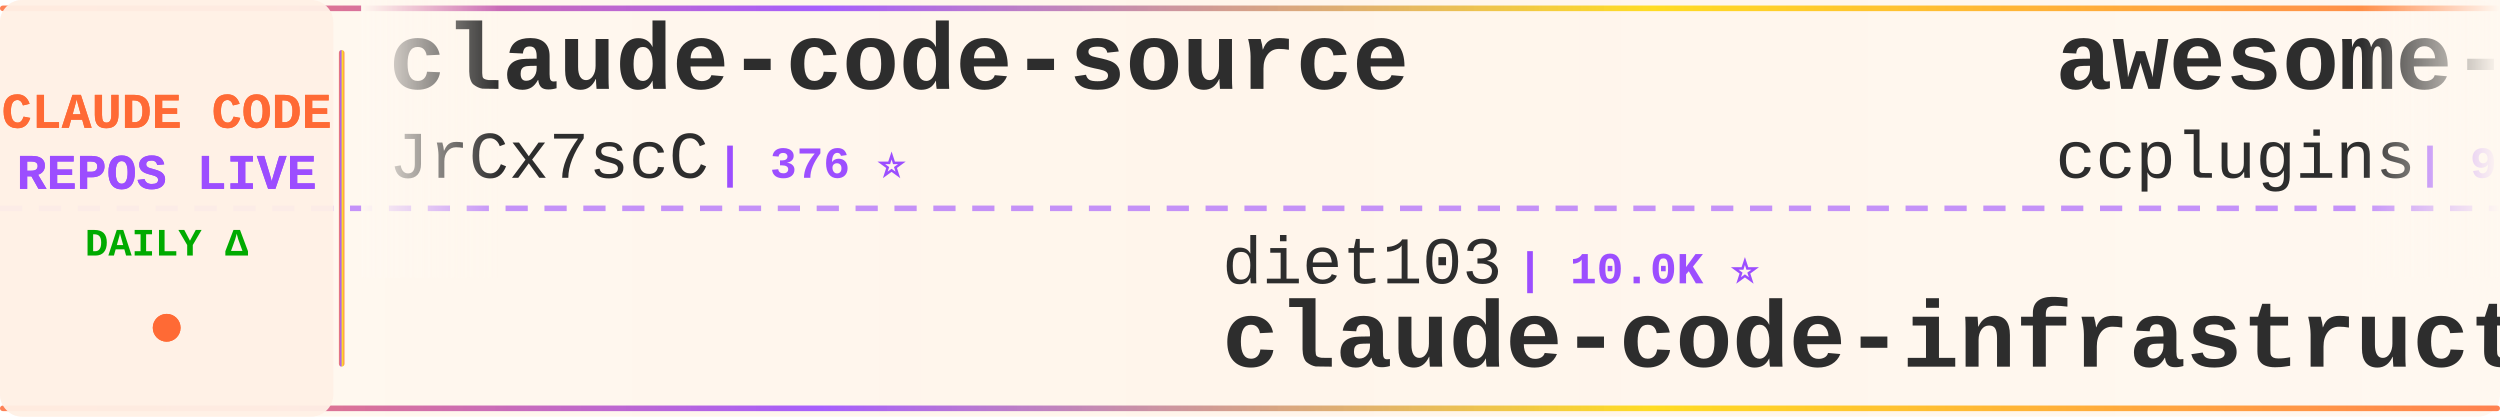
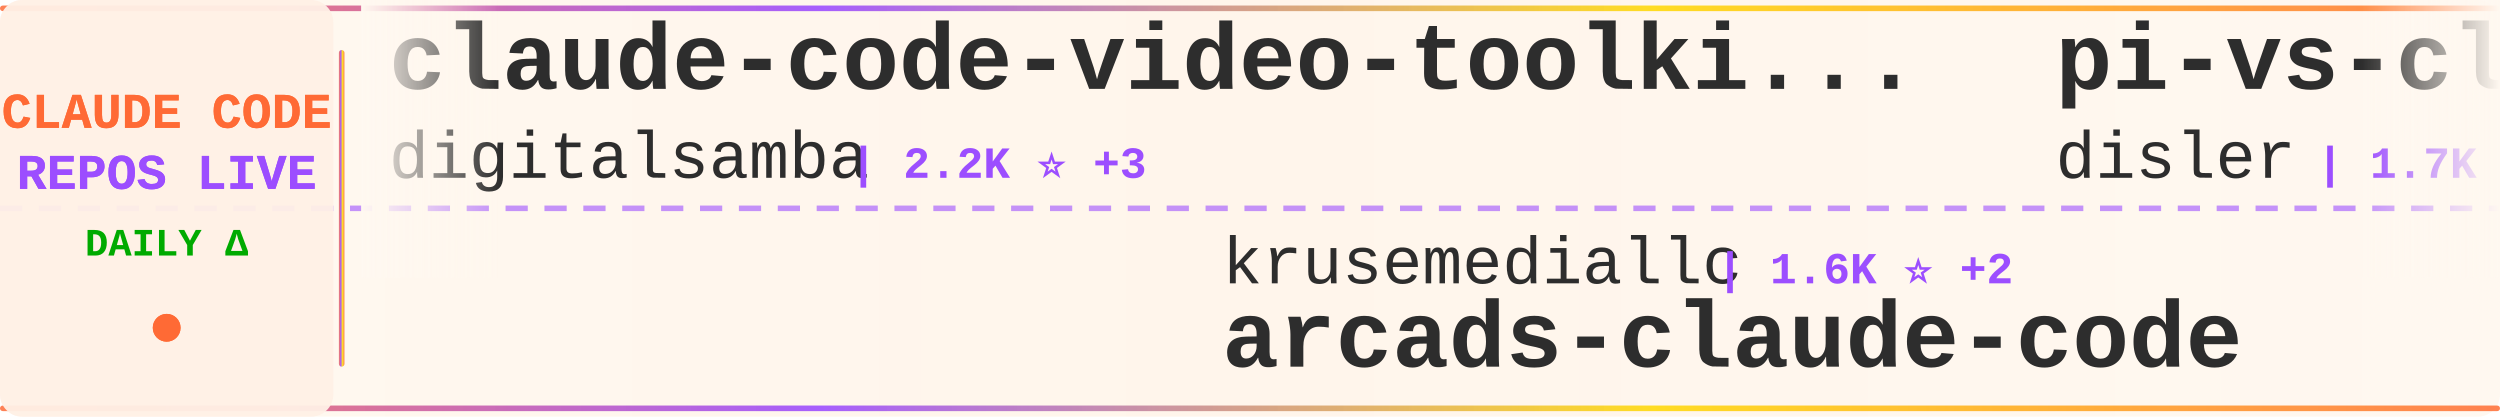
<svg xmlns="http://www.w3.org/2000/svg" width="900" height="150">
  <defs>
    <linearGradient id="tickerBg" x1="0%" y1="0%" x2="100%" y2="0%">
      <stop offset="0%" style="stop-color:#fff8f0;stop-opacity:0.98" />
      <stop offset="50%" style="stop-color:#fff5eb;stop-opacity:1" />
      <stop offset="100%" style="stop-color:#fff8f0;stop-opacity:0.98" />
    </linearGradient>
    <linearGradient id="borderGrad" x1="0%" y1="0%" x2="100%" y2="0%">
      <stop offset="0%" style="stop-color:#FF6B35;stop-opacity:0.85">
        <animate attributeName="stop-opacity" values="0.85;1;0.85" dur="2s" repeatCount="indefinite" />
      </stop>
      <stop offset="33%" style="stop-color:#9C4EFF;stop-opacity:0.9">
        <animate attributeName="stop-opacity" values="0.9;1;0.9" dur="2.2s" repeatCount="indefinite" />
      </stop>
      <stop offset="66%" style="stop-color:#FFD700;stop-opacity:0.85">
        <animate attributeName="stop-opacity" values="0.85;1;0.85" dur="1.8s" repeatCount="indefinite" />
      </stop>
      <stop offset="100%" style="stop-color:#FF6B35;stop-opacity:0.85">
        <animate attributeName="stop-opacity" values="0.85;1;0.85" dur="2s" repeatCount="indefinite" />
      </stop>
    </linearGradient>
    <filter id="textGlow">
      <feGaussianBlur stdDeviation="0.15" result="coloredBlur" />
      <feMerge>
        <feMergeNode in="coloredBlur" />
        <feMergeNode in="SourceGraphic" />
      </feMerge>
    </filter>
    <filter id="metricGlow">
      <feGaussianBlur stdDeviation="0.2" result="coloredBlur" />
      <feMerge>
        <feMergeNode in="coloredBlur" />
        <feMergeNode in="SourceGraphic" />
      </feMerge>
    </filter>
    <linearGradient id="leftFade" x1="0%" y1="0%" x2="100%" y2="0%">
      <stop offset="0%" style="stop-color:#fff8f0;stop-opacity:1" />
      <stop offset="100%" style="stop-color:#fff8f0;stop-opacity:0" />
    </linearGradient>
    <linearGradient id="rightFade" x1="0%" y1="0%" x2="100%" y2="0%">
      <stop offset="0%" style="stop-color:#fff8f0;stop-opacity:0" />
      <stop offset="100%" style="stop-color:#fff8f0;stop-opacity:1" />
    </linearGradient>
  </defs>
  <rect width="900" height="150" fill="url(#tickerBg)" rx="8" />
  <rect x="0" y="2" width="900" height="2" fill="url(#borderGrad)" rx="1" />
  <rect x="0" y="146" width="900" height="2" fill="url(#borderGrad)" rx="1" />
  <line x1="0" y1="75" x2="900" y2="75" stroke="#9C4EFF" stroke-width="2" stroke-dasharray="8 6" opacity="0.6" />
  <rect x="0" y="0" width="120" height="150" fill="#fff0e6" opacity="0.95" rx="8" />
  <text x="60" y="46" font-family="'Courier New', monospace" font-size="18" font-weight="bold" fill="#FF6B35" text-anchor="middle" filter="url(#textGlow)">
    CLAUDE CODE
  </text>
  <text x="60" y="68" font-family="'Courier New', monospace" font-size="18" font-weight="bold" fill="#9C4EFF" text-anchor="middle" filter="url(#textGlow)">
    REPOS LIVE
  </text>
  <text x="60" y="92" font-family="'Courier New', monospace" font-size="14" font-weight="bold" fill="#00aa00" text-anchor="middle">
    DAILY Δ
  </text>
  <circle cx="60" cy="118" r="5" fill="#FF6B35" filter="url(#metricGlow)">
    <animate attributeName="r" values="4;6;4" dur="1.5s" repeatCount="indefinite" />
    <animate attributeName="opacity" values="0.6;1;0.6" dur="1.5s" repeatCount="indefinite" />
  </circle>
  <rect x="122" y="18" width="2" height="114" fill="url(#borderGrad)" rx="1" />
  <clipPath id="tickerClip">
    <rect x="130" y="0" width="770" height="150" />
  </clipPath>
  <g clip-path="url(#tickerClip)">
    <g id="tickerItems">
      <animateTransform attributeName="transform" attributeType="XML" type="translate" from="0 0" to="-3000 0" dur="54s" repeatCount="indefinite" />
      <g transform="translate(0, 0)">
-         <text x="140" y="32" font-family="'Courier New', monospace" font-size="34" font-weight="bold" fill="#2d2d2d">claude-code-source</text>
-         <text x="140" y="64" font-family="'Courier New', monospace" font-size="24" font-weight="normal" fill="#2d2d2d" opacity="1.0">JrCx7scC</text>
-         <text x="258" y="64" font-family="'Courier New', monospace" font-size="16" font-weight="bold" fill="#9C4EFF"> | 376 ⭐</text>
+         <text x="140" y="32" font-family="'Courier New', monospace" font-size="34" font-weight="bold" fill="#2d2d2d">claude-code-video-toolki...</text>
+         <text x="140" y="64" font-family="'Courier New', monospace" font-size="24" font-weight="normal" fill="#2d2d2d" opacity="1.0">digitalsamba</text>
+         <text x="306" y="64" font-family="'Courier New', monospace" font-size="16" font-weight="bold" fill="#9C4EFF"> | 2.2K ⭐ +3</text>
      </g>
      <g transform="translate(300, 0)">
-         <text x="140" y="102" font-family="'Courier New', monospace" font-size="24" font-weight="normal" fill="#2d2d2d" opacity="1.0">diet103</text>
-         <text x="246" y="102" font-family="'Courier New', monospace" font-size="16" font-weight="bold" fill="#9C4EFF"> | 10.0K ⭐</text>
-         <text x="140" y="132" font-family="'Courier New', monospace" font-size="34" font-weight="bold" fill="#2d2d2d">claude-code-infrastructu...</text>
+         <text x="140" y="102" font-family="'Courier New', monospace" font-size="24" font-weight="normal" fill="#2d2d2d" opacity="1.0">krusemediallc</text>
+         <text x="318" y="102" font-family="'Courier New', monospace" font-size="16" font-weight="bold" fill="#9C4EFF"> | 1.6K ⭐ +2</text>
+         <text x="140" y="132" font-family="'Courier New', monospace" font-size="34" font-weight="bold" fill="#2d2d2d">arcads-claude-code</text>
      </g>
      <g transform="translate(600, 0)">
-         <text x="140" y="32" font-family="'Courier New', monospace" font-size="34" font-weight="bold" fill="#2d2d2d">awesome-claude-code-plug...</text>
-         <text x="140" y="64" font-family="'Courier New', monospace" font-size="24" font-weight="normal" fill="#2d2d2d" opacity="1.0">ccplugins</text>
-         <text x="270" y="64" font-family="'Courier New', monospace" font-size="16" font-weight="bold" fill="#9C4EFF"> | 972 ⭐ +1</text>
-       </g>
-       <g transform="translate(900, 0)">
-         <text x="140" y="102" font-family="'Courier New', monospace" font-size="24" font-weight="normal" fill="#2d2d2d" opacity="1.0">LING71671</text>
-         <text x="270" y="102" font-family="'Courier New', monospace" font-size="16" font-weight="bold" fill="#9C4EFF"> | 965 ⭐</text>
-         <text x="140" y="132" font-family="'Courier New', monospace" font-size="34" font-weight="bold" fill="#2d2d2d">Open-ClaudeCode</text>
-       </g>
-       <g transform="translate(1200, 0)">
-         <text x="140" y="32" font-family="'Courier New', monospace" font-size="34" font-weight="bold" fill="#2d2d2d">claude-code-router</text>
-         <text x="140" y="64" font-family="'Courier New', monospace" font-size="24" font-weight="normal" fill="#2d2d2d" opacity="1.0">musistudio</text>
-         <text x="282" y="64" font-family="'Courier New', monospace" font-size="16" font-weight="bold" fill="#9C4EFF"> | 37.7K ⭐ +4</text>
-       </g>
-       <g transform="translate(1500, 0)">
-         <text x="140" y="102" font-family="'Courier New', monospace" font-size="24" font-weight="normal" fill="#2d2d2d" opacity="1.0">jqueryscript</text>
-         <text x="306" y="102" font-family="'Courier New', monospace" font-size="16" font-weight="bold" fill="#9C4EFF"> | 530 ⭐</text>
-         <text x="140" y="132" font-family="'Courier New', monospace" font-size="34" font-weight="bold" fill="#2d2d2d">awesome-claude-code</text>
-       </g>
-       <g transform="translate(1800, 0)">
-         <text x="140" y="32" font-family="'Courier New', monospace" font-size="34" font-weight="bold" fill="#2d2d2d">Claude-Code-Game-Studios</text>
-         <text x="140" y="64" font-family="'Courier New', monospace" font-size="24" font-weight="normal" fill="#2d2d2d" opacity="1.0">Donchitos</text>
-         <text x="270" y="64" font-family="'Courier New', monospace" font-size="16" font-weight="bold" fill="#9C4EFF"> | 26.4K ⭐ +28</text>
-       </g>
-       <g transform="translate(2100, 0)">
-         <text x="140" y="102" font-family="'Courier New', monospace" font-size="24" font-weight="normal" fill="#2d2d2d" opacity="1.0">darcyegb</text>
-         <text x="258" y="102" font-family="'Courier New', monospace" font-size="16" font-weight="bold" fill="#9C4EFF"> | 776 ⭐</text>
-         <text x="140" y="132" font-family="'Courier New', monospace" font-size="34" font-weight="bold" fill="#2d2d2d">ClaudeCodeAgents</text>
-       </g>
-       <g transform="translate(2400, 0)">
        <text x="140" y="32" font-family="'Courier New', monospace" font-size="34" font-weight="bold" fill="#2d2d2d">pi-vs-claude-code</text>
        <text x="140" y="64" font-family="'Courier New', monospace" font-size="24" font-weight="normal" fill="#2d2d2d" opacity="1.0">disler</text>
        <text x="234" y="64" font-family="'Courier New', monospace" font-size="16" font-weight="bold" fill="#9C4EFF"> | 1.7K ⭐</text>
      </g>
+       <g transform="translate(900, 0)">
+         <text x="140" y="102" font-family="'Courier New', monospace" font-size="24" font-weight="normal" fill="#2d2d2d" opacity="1.0">Donchitos</text>
+         <text x="270" y="102" font-family="'Courier New', monospace" font-size="16" font-weight="bold" fill="#9C4EFF"> | 26.4K ⭐ +28</text>
+         <text x="140" y="132" font-family="'Courier New', monospace" font-size="34" font-weight="bold" fill="#2d2d2d">Claude-Code-Game-Studios</text>
+       </g>
+       <g transform="translate(1200, 0)">
+         <text x="140" y="32" font-family="'Courier New', monospace" font-size="34" font-weight="bold" fill="#2d2d2d">claude-code-infrastructu...</text>
+         <text x="140" y="64" font-family="'Courier New', monospace" font-size="24" font-weight="normal" fill="#2d2d2d" opacity="1.0">diet103</text>
+         <text x="246" y="64" font-family="'Courier New', monospace" font-size="16" font-weight="bold" fill="#9C4EFF"> | 10.0K ⭐ +1</text>
+       </g>
+       <g transform="translate(1500, 0)">
+         <text x="140" y="102" font-family="'Courier New', monospace" font-size="24" font-weight="normal" fill="#2d2d2d" opacity="1.0">https-deeplearning-ai</text>
+         <text x="414" y="102" font-family="'Courier New', monospace" font-size="16" font-weight="bold" fill="#9C4EFF"> | 556 ⭐</text>
+         <text x="140" y="132" font-family="'Courier New', monospace" font-size="34" font-weight="bold" fill="#2d2d2d">sc-claude-code-files</text>
+       </g>
+       <g transform="translate(1800, 0)">
+         <text x="140" y="32" font-family="'Courier New', monospace" font-size="34" font-weight="bold" fill="#2d2d2d">awesome-claude-code</text>
+         <text x="140" y="64" font-family="'Courier New', monospace" font-size="24" font-weight="normal" fill="#2d2d2d" opacity="1.0">jqueryscript</text>
+         <text x="306" y="64" font-family="'Courier New', monospace" font-size="16" font-weight="bold" fill="#9C4EFF"> | 530 ⭐</text>
+       </g>
+       <g transform="translate(2100, 0)">
+         <text x="140" y="102" font-family="'Courier New', monospace" font-size="24" font-weight="normal" fill="#2d2d2d" opacity="1.0">davila7</text>
+         <text x="246" y="102" font-family="'Courier New', monospace" font-size="16" font-weight="bold" fill="#9C4EFF"> | 32.6K ⭐ +2</text>
+         <text x="140" y="132" font-family="'Courier New', monospace" font-size="34" font-weight="bold" fill="#2d2d2d">claude-code-templates</text>
+       </g>
+       <g transform="translate(2400, 0)">
+         <text x="140" y="32" font-family="'Courier New', monospace" font-size="34" font-weight="bold" fill="#2d2d2d">everything-claude-code</text>
+         <text x="140" y="64" font-family="'Courier New', monospace" font-size="24" font-weight="normal" fill="#2d2d2d" opacity="1.0">WorldFlowAI</text>
+         <text x="294" y="64" font-family="'Courier New', monospace" font-size="16" font-weight="bold" fill="#9C4EFF"> | 4.6K ⭐ +7</text>
+       </g>
      <g transform="translate(2700, 0)">
-         <text x="140" y="102" font-family="'Courier New', monospace" font-size="24" font-weight="normal" fill="#2d2d2d" opacity="1.0">digitalsamba</text>
-         <text x="306" y="102" font-family="'Courier New', monospace" font-size="16" font-weight="bold" fill="#9C4EFF"> | 2.2K ⭐ +2</text>
-         <text x="140" y="132" font-family="'Courier New', monospace" font-size="34" font-weight="bold" fill="#2d2d2d">claude-code-video-toolki...</text>
+         <text x="140" y="102" font-family="'Courier New', monospace" font-size="24" font-weight="normal" fill="#2d2d2d" opacity="1.0">huangjia2019</text>
+         <text x="306" y="102" font-family="'Courier New', monospace" font-size="16" font-weight="bold" fill="#9C4EFF"> | 1.1K ⭐</text>
+         <text x="140" y="132" font-family="'Courier New', monospace" font-size="34" font-weight="bold" fill="#2d2d2d">claude-code-engineering</text>
      </g>
      <g transform="translate(3000, 0)">
-         <text x="140" y="32" font-family="'Courier New', monospace" font-size="34" font-weight="bold" fill="#2d2d2d">claude-code-source</text>
-         <text x="140" y="64" font-family="'Courier New', monospace" font-size="24" font-weight="normal" fill="#2d2d2d" opacity="1.0">JrCx7scC</text>
-         <text x="258" y="64" font-family="'Courier New', monospace" font-size="16" font-weight="bold" fill="#9C4EFF"> | 376 ⭐</text>
+         <text x="140" y="32" font-family="'Courier New', monospace" font-size="34" font-weight="bold" fill="#2d2d2d">claude-code-video-toolki...</text>
+         <text x="140" y="64" font-family="'Courier New', monospace" font-size="24" font-weight="normal" fill="#2d2d2d" opacity="1.0">digitalsamba</text>
+         <text x="306" y="64" font-family="'Courier New', monospace" font-size="16" font-weight="bold" fill="#9C4EFF"> | 2.2K ⭐ +3</text>
      </g>
      <g transform="translate(3300, 0)">
-         <text x="140" y="102" font-family="'Courier New', monospace" font-size="24" font-weight="normal" fill="#2d2d2d" opacity="1.0">diet103</text>
-         <text x="246" y="102" font-family="'Courier New', monospace" font-size="16" font-weight="bold" fill="#9C4EFF"> | 10.0K ⭐</text>
-         <text x="140" y="132" font-family="'Courier New', monospace" font-size="34" font-weight="bold" fill="#2d2d2d">claude-code-infrastructu...</text>
+         <text x="140" y="102" font-family="'Courier New', monospace" font-size="24" font-weight="normal" fill="#2d2d2d" opacity="1.0">krusemediallc</text>
+         <text x="318" y="102" font-family="'Courier New', monospace" font-size="16" font-weight="bold" fill="#9C4EFF"> | 1.6K ⭐ +2</text>
+         <text x="140" y="132" font-family="'Courier New', monospace" font-size="34" font-weight="bold" fill="#2d2d2d">arcads-claude-code</text>
      </g>
      <g transform="translate(3600, 0)">
-         <text x="140" y="32" font-family="'Courier New', monospace" font-size="34" font-weight="bold" fill="#2d2d2d">awesome-claude-code-plug...</text>
-         <text x="140" y="64" font-family="'Courier New', monospace" font-size="24" font-weight="normal" fill="#2d2d2d" opacity="1.0">ccplugins</text>
-         <text x="270" y="64" font-family="'Courier New', monospace" font-size="16" font-weight="bold" fill="#9C4EFF"> | 972 ⭐ +1</text>
+         <text x="140" y="32" font-family="'Courier New', monospace" font-size="34" font-weight="bold" fill="#2d2d2d">pi-vs-claude-code</text>
+         <text x="140" y="64" font-family="'Courier New', monospace" font-size="24" font-weight="normal" fill="#2d2d2d" opacity="1.0">disler</text>
+         <text x="234" y="64" font-family="'Courier New', monospace" font-size="16" font-weight="bold" fill="#9C4EFF"> | 1.7K ⭐</text>
      </g>
      <g transform="translate(3900, 0)">
-         <text x="140" y="102" font-family="'Courier New', monospace" font-size="24" font-weight="normal" fill="#2d2d2d" opacity="1.0">LING71671</text>
-         <text x="270" y="102" font-family="'Courier New', monospace" font-size="16" font-weight="bold" fill="#9C4EFF"> | 965 ⭐</text>
-         <text x="140" y="132" font-family="'Courier New', monospace" font-size="34" font-weight="bold" fill="#2d2d2d">Open-ClaudeCode</text>
+         <text x="140" y="102" font-family="'Courier New', monospace" font-size="24" font-weight="normal" fill="#2d2d2d" opacity="1.0">Donchitos</text>
+         <text x="270" y="102" font-family="'Courier New', monospace" font-size="16" font-weight="bold" fill="#9C4EFF"> | 26.4K ⭐ +28</text>
+         <text x="140" y="132" font-family="'Courier New', monospace" font-size="34" font-weight="bold" fill="#2d2d2d">Claude-Code-Game-Studios</text>
      </g>
    </g>
  </g>
  <rect x="130" y="0" width="50" height="100" fill="url(#leftFade)" />
  <rect x="850" y="0" width="50" height="100" fill="url(#rightFade)" />
</svg>
